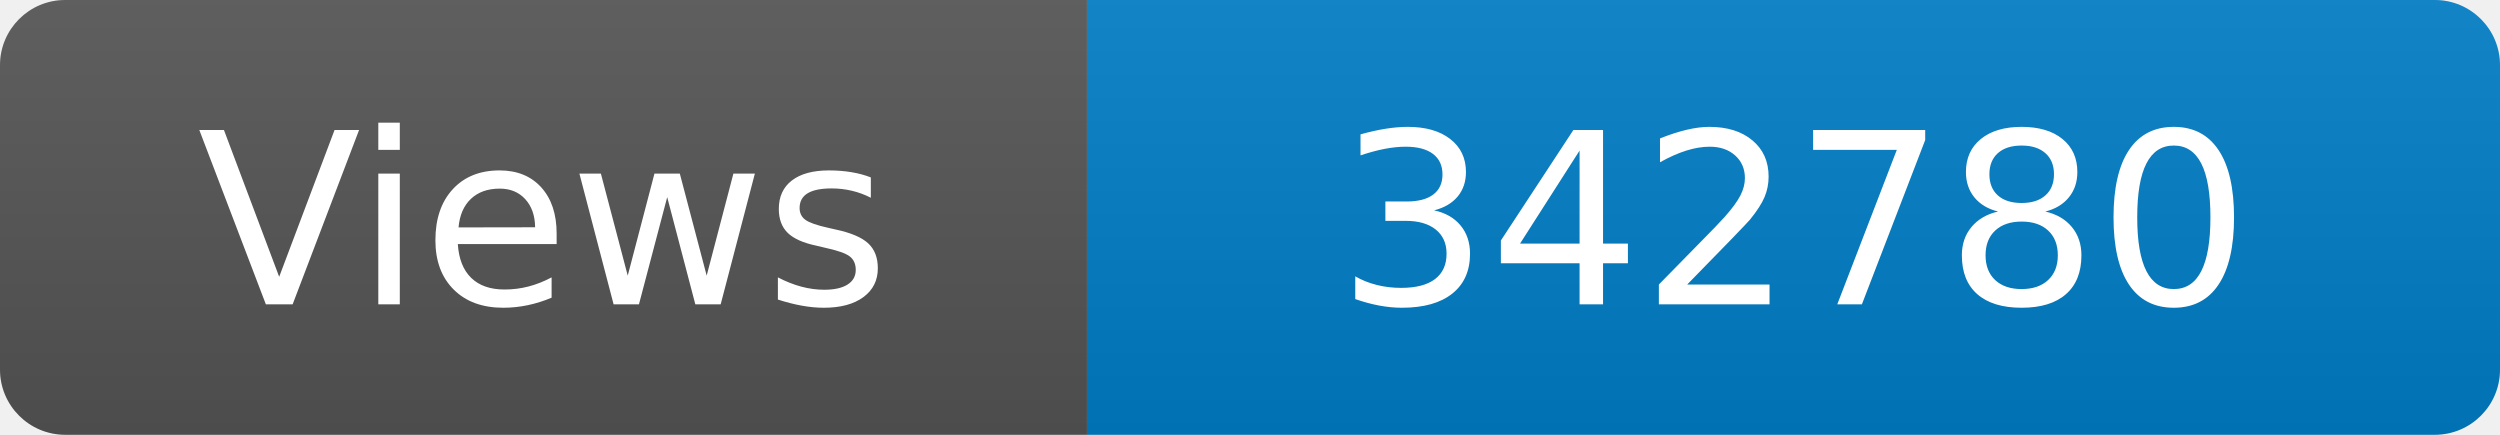
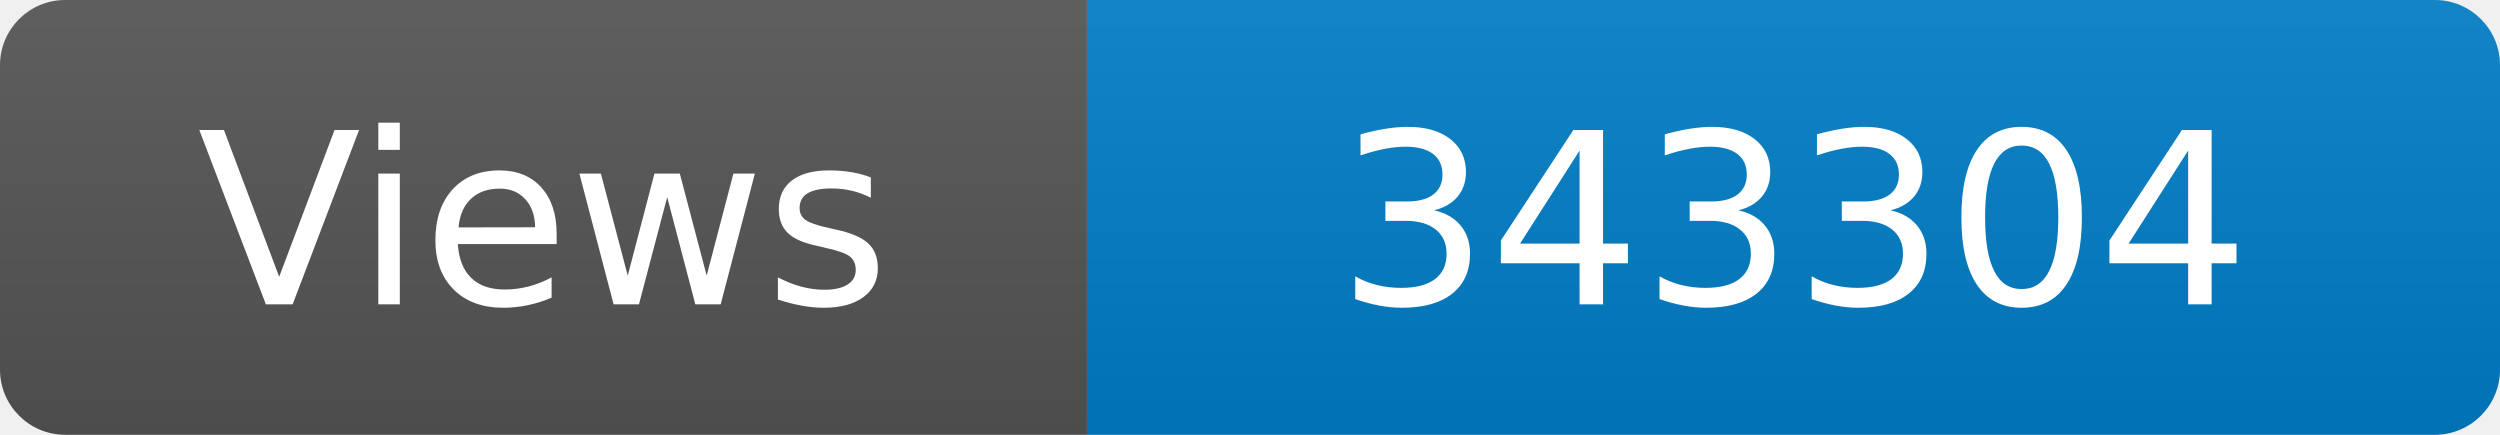
<svg xmlns="http://www.w3.org/2000/svg" width="115" height="20" role="img" aria-label="Maintained?: yes">
  <linearGradient id="s" x2="0" y2="100%">
    <stop offset="0" stop-color="#bbb" stop-opacity=".1" />
    <stop offset="1" stop-opacity=".1" />
  </linearGradient>
  <clipPath id="r">
    <rect width="115" height="20" rx="3" fill="#fff" />
  </clipPath>
  <g clip-path="url(#r)">
    <rect width="50" height="20" fill="#555" />
    <rect x="50" width="160" height="20" fill="#007ec6" />
    <rect width="115" height="20" fill="url(#s)" />
  </g>
  <g fill="#fff" text-anchor="middle" font-family="Verdana,Geneva,DejaVu Sans,sans-serif" font-size="110">
    <text x="250" y="140" transform="scale(.1)" fill="#fff">Views</text>
-     <text x="825" y="140" transform="scale(.1)" fill="#fff">342780</text>
+     <text x="825" y="140" transform="scale(.1)" fill="#fff">343304</text>
  </g>
</svg>
